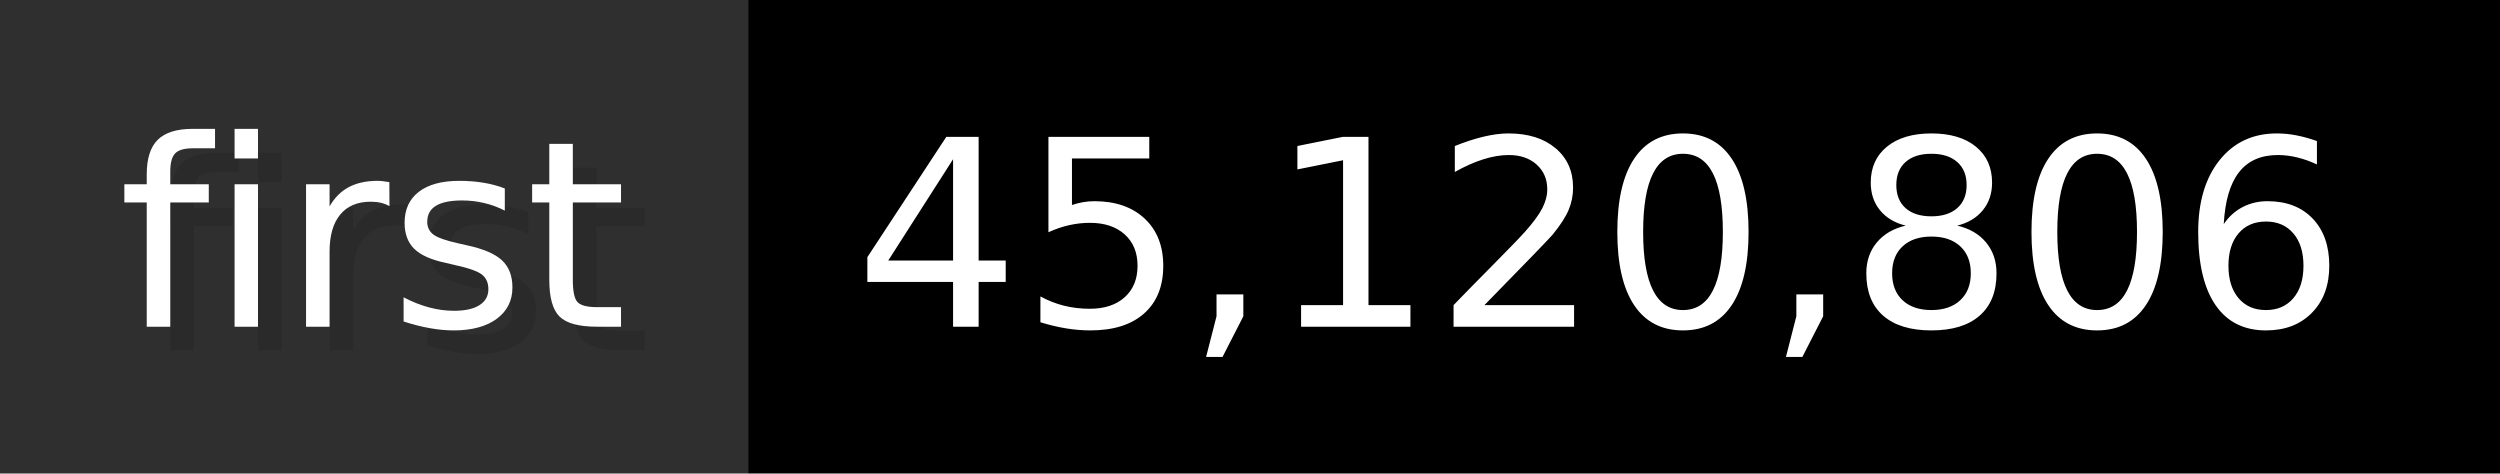
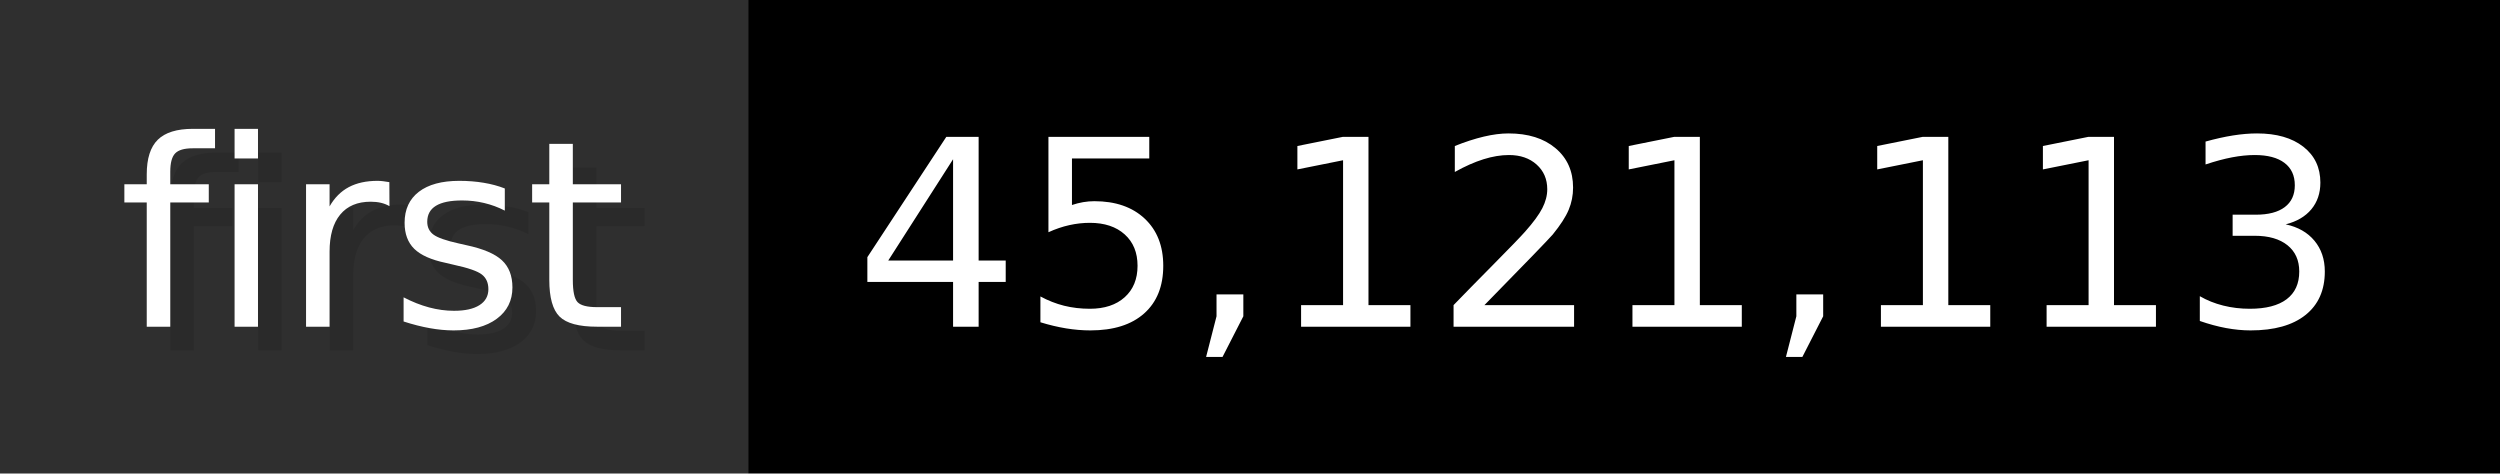
- <svg xmlns="http://www.w3.org/2000/svg" width="105.6" height="20" viewBox="0 0 1056 200" role="img" aria-label="first: 45,120,806">
+ <svg xmlns="http://www.w3.org/2000/svg" width="105.6" height="20" viewBox="0 0 1056 200" role="img" aria-label="first: 45,121,113">
  <g>
    <rect fill="#2F2F2F" width="316" height="200" />
    <rect fill="#" x="316" width="740" height="200" />
  </g>
  <g aria-hidden="true" fill="#fff" text-anchor="start" font-family="Verdana,DejaVu Sans,sans-serif" font-size="110">
    <text x="60" y="148" textLength="216" fill="#000" opacity="0.1">first</text>
    <text x="50" y="138" textLength="216">first</text>
-     <text x="371" y="148" textLength="640" fill="#000" opacity="0.1">45,120,806</text>
-     <text x="361" y="138" textLength="640">45,120,806</text>
+     <text x="371" y="148" textLength="640" fill="#000" opacity="0.1">45,121,113</text>
+     <text x="361" y="138" textLength="640">45,121,113</text>
  </g>
</svg>
